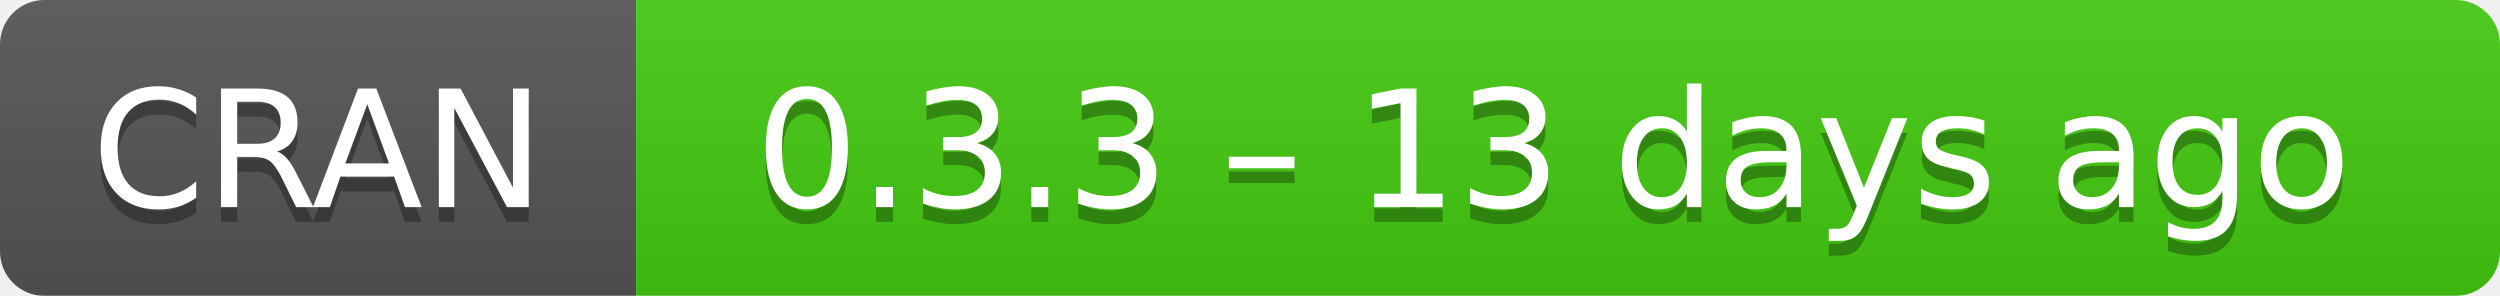
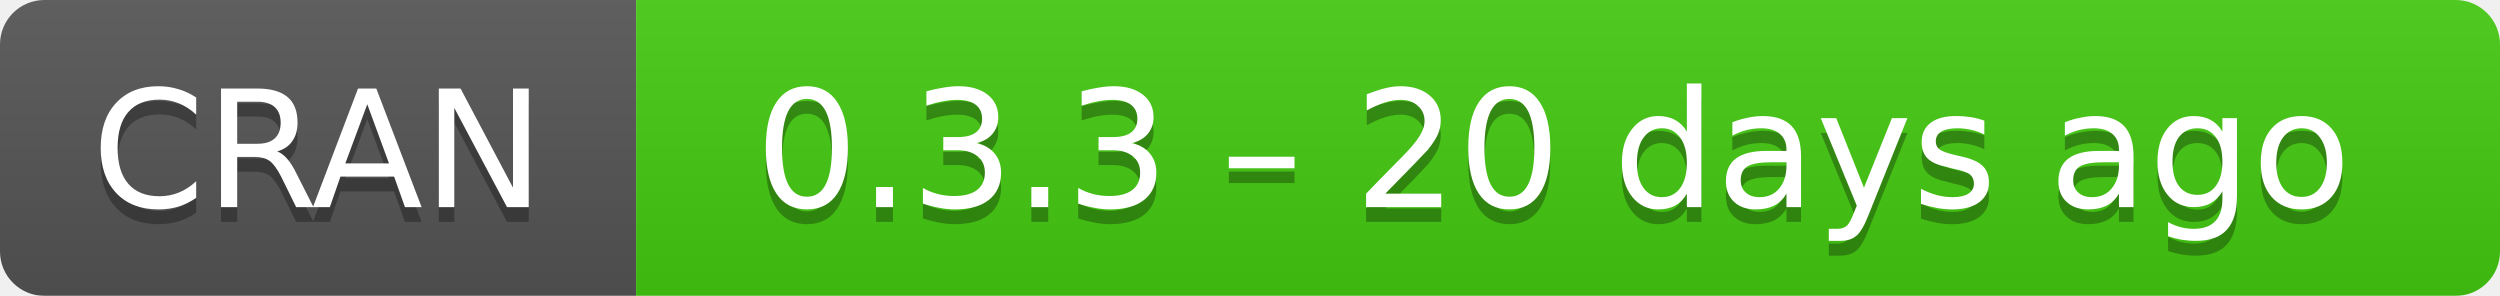
- <svg xmlns="http://www.w3.org/2000/svg" width="169" height="20" aria-label="CRAN 0.3.3 – 13 days ago">
+ <svg xmlns="http://www.w3.org/2000/svg" width="169" height="20" aria-label="CRAN 0.3.3 – 20 days ago">
  <linearGradient id="b" x2="0" y2="100%">
    <stop offset="0" stop-color="#bbb" stop-opacity=".1" />
    <stop offset="1" stop-opacity=".1" />
  </linearGradient>
  <mask id="a">
    <rect width="169" height="20" rx="3" fill="#fff" />
  </mask>
  <g mask="url(#a)">
    <path fill="#555" d="M0 0h43v20H0z" />
    <path fill="#4c1" d="M43 0h147v20H43z" />
    <path fill="url(#b)" d="M0 0h169v20H0z" />
  </g>
  <g fill="#fff" text-anchor="middle" font-family="DejaVu Sans,Verdana,Geneva,sans-serif" font-size="11">
    <text x="21.5" y="15" fill="#010101" fill-opacity=".3">
      CRAN
    </text>
    <text x="21.5" y="14">
      CRAN
    </text>
    <text x="105" y="15" fill="#010101" fill-opacity=".3">
-       0.3.3 – 13 days ago
+       0.3.3 – 20 days ago
    </text>
    <text x="105" y="14">
-       0.3.3 – 13 days ago
+       0.3.3 – 20 days ago
    </text>
  </g>
</svg>
